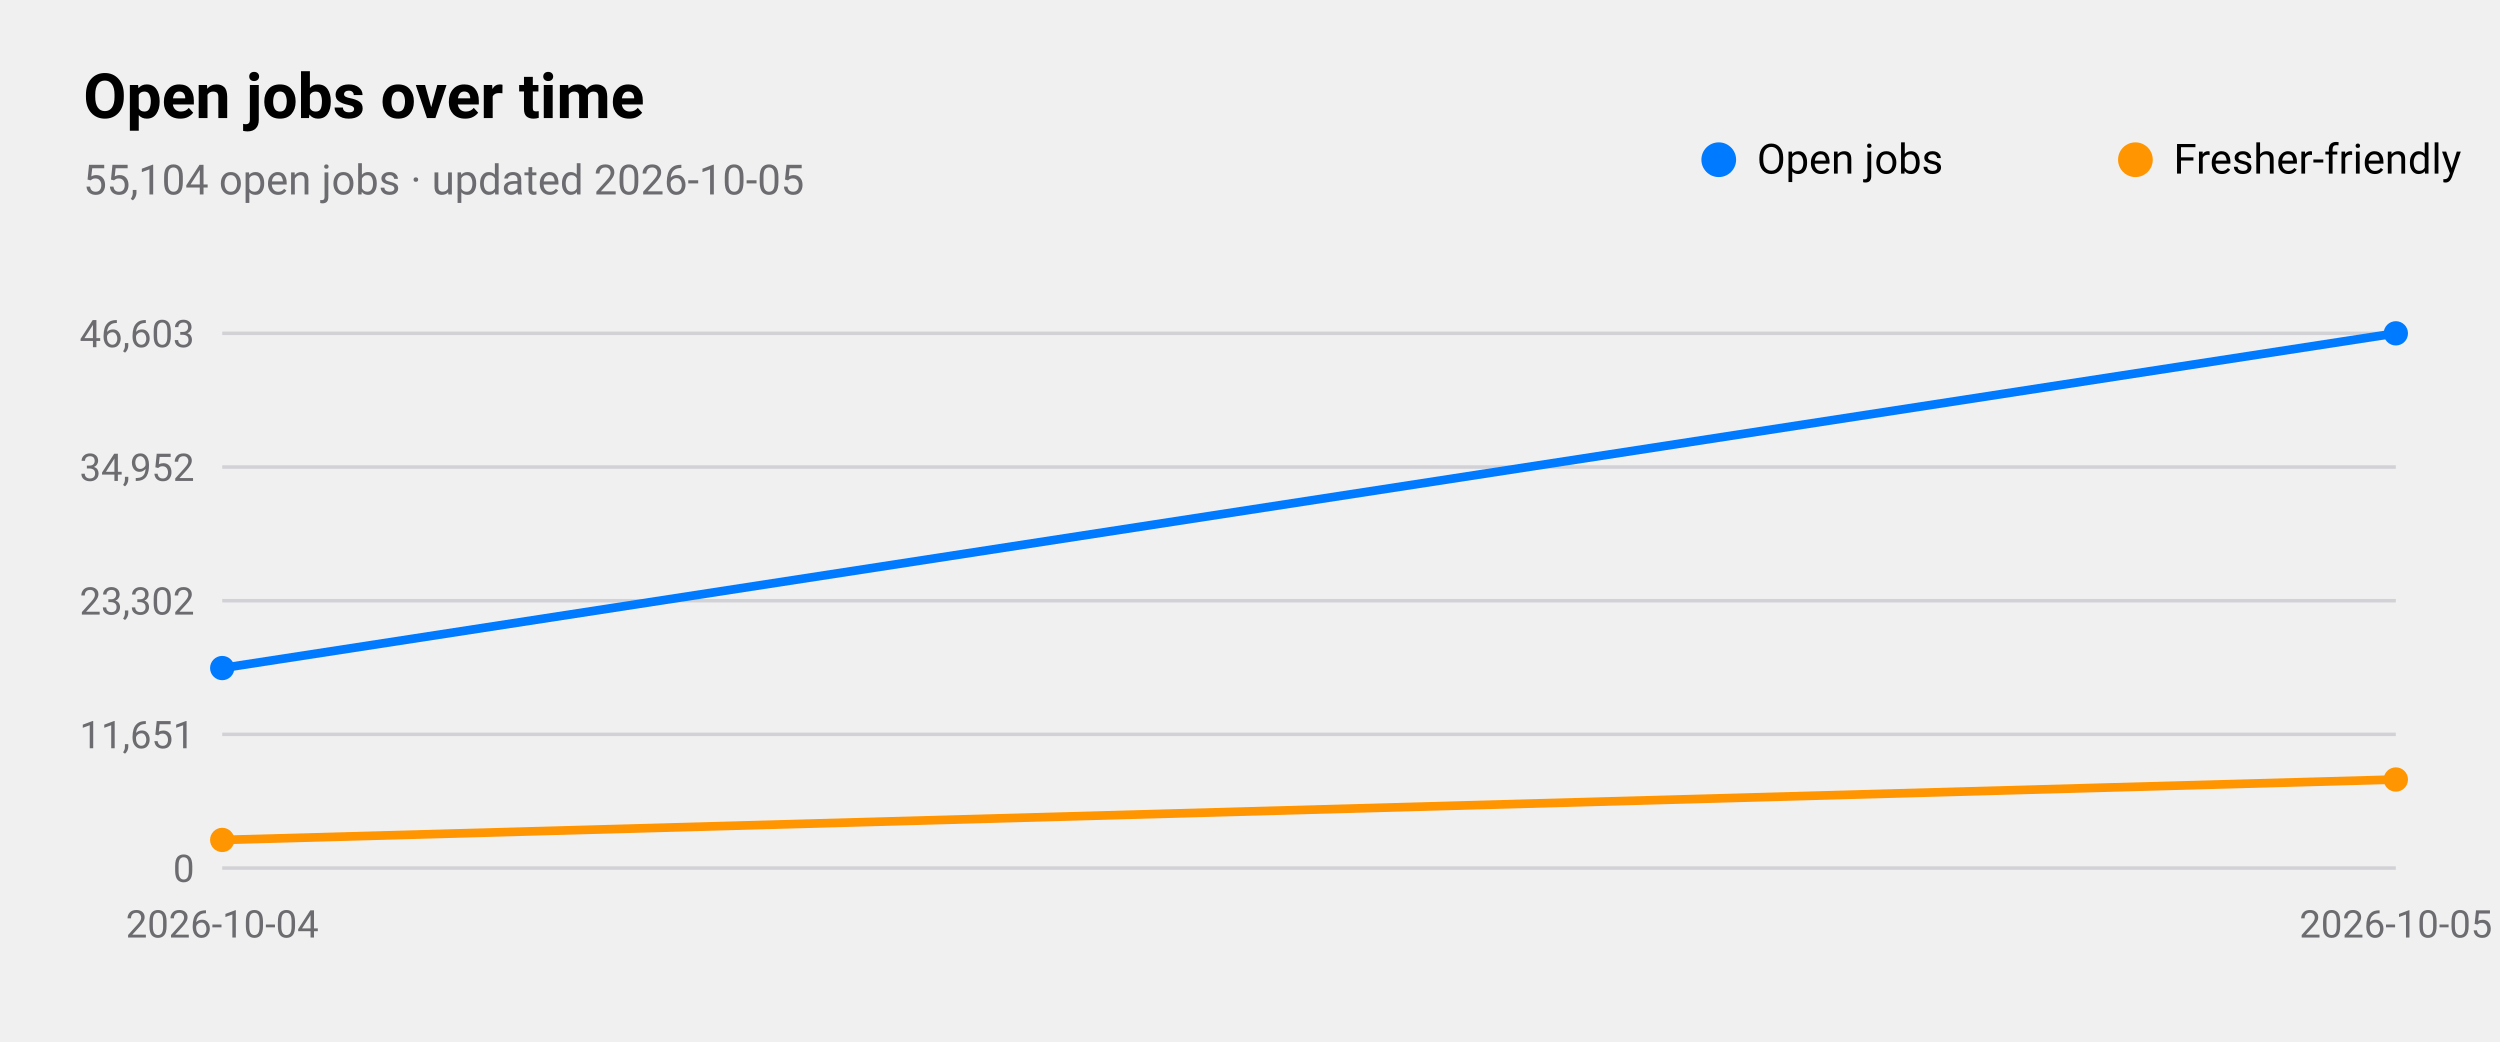
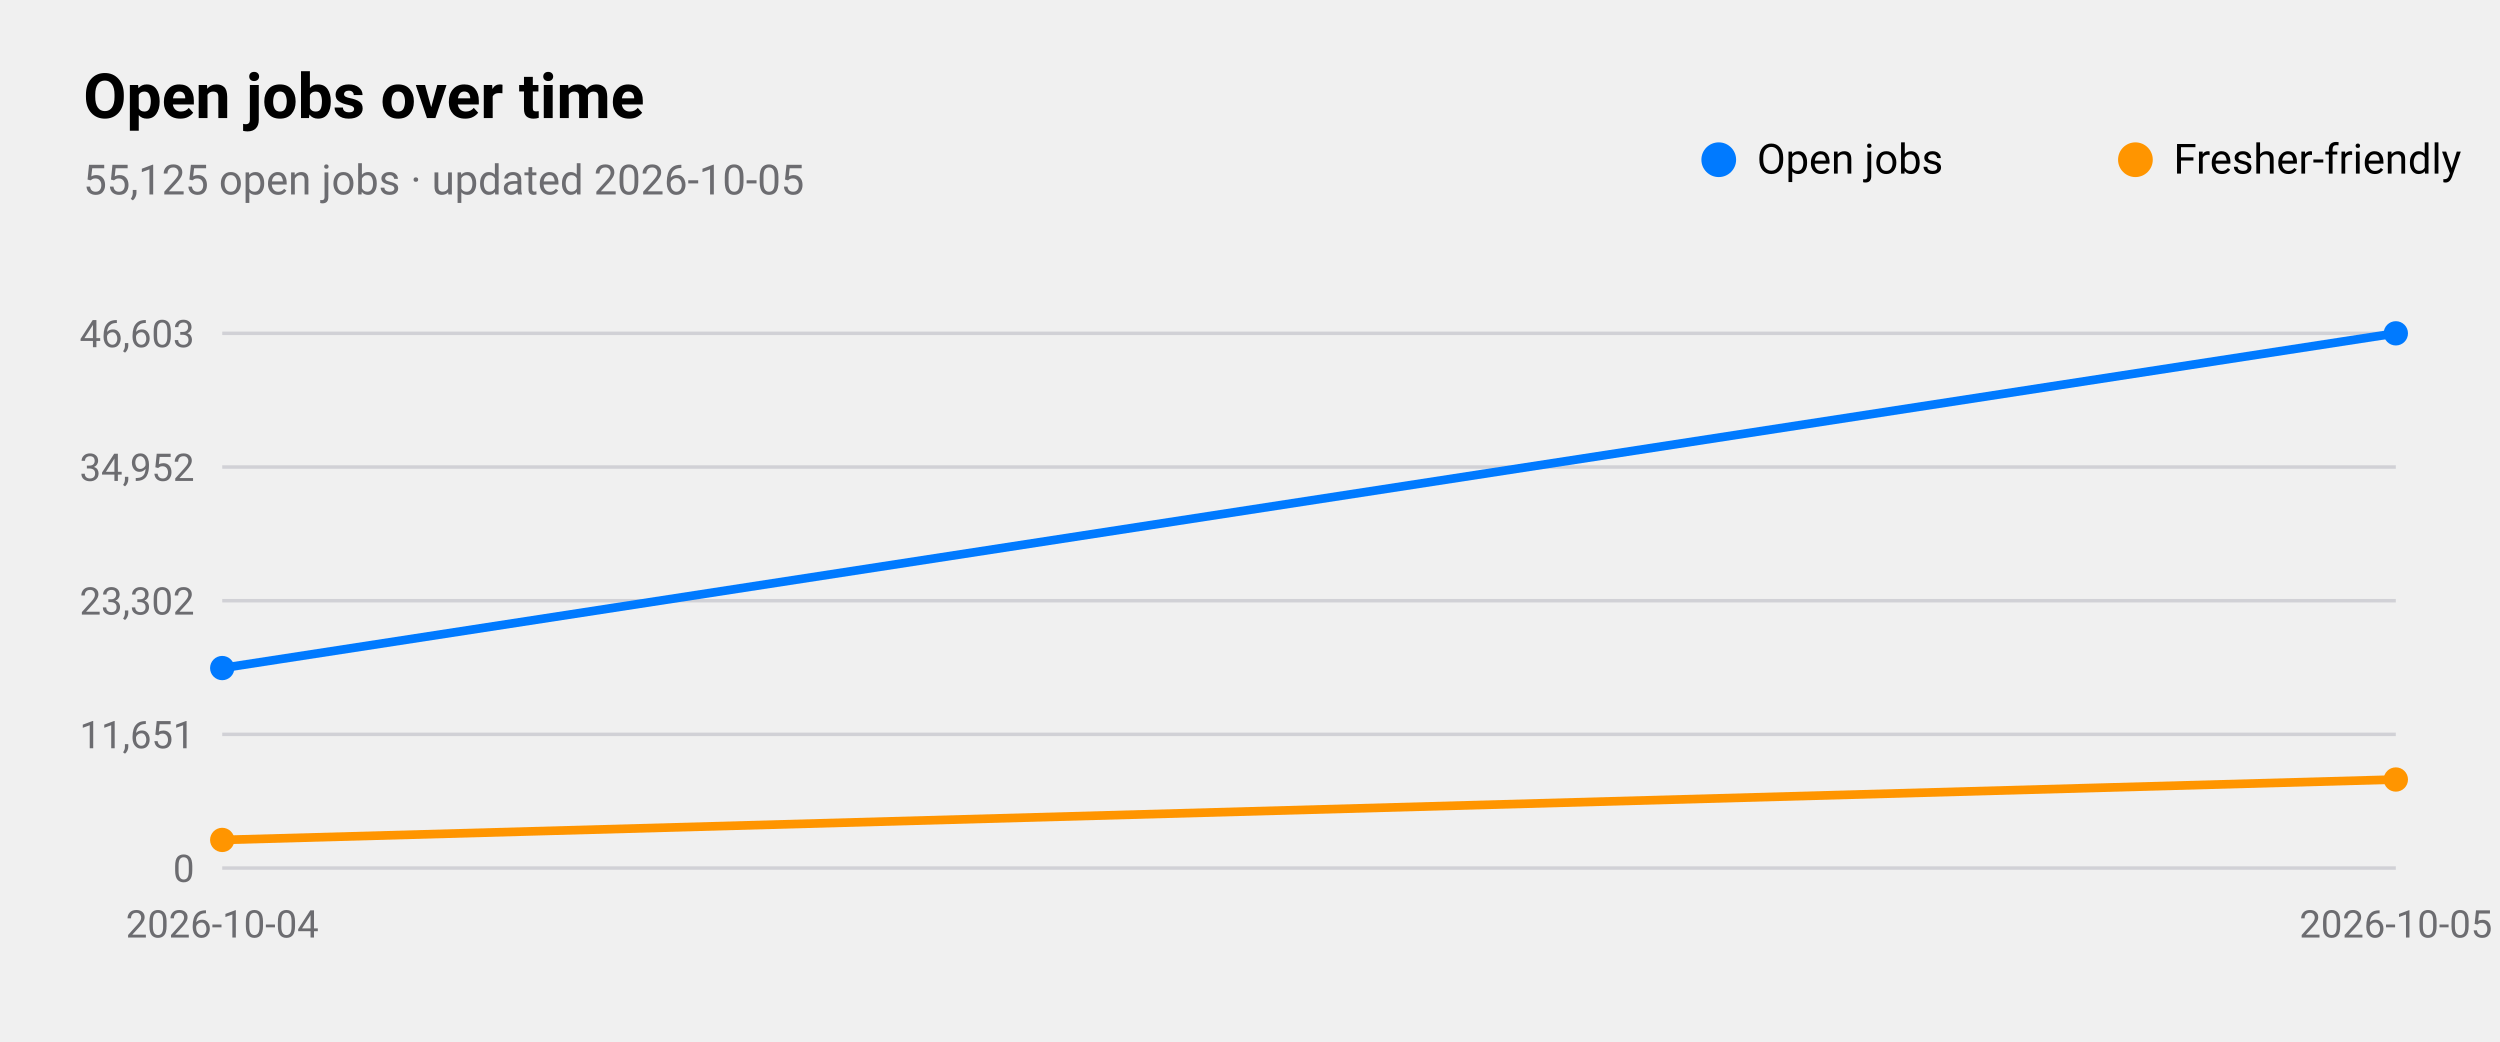
<svg xmlns="http://www.w3.org/2000/svg" viewBox="0 0 720 300" width="720" height="300" role="img" aria-label="Open jobs over time">
  <style>
text{font-family:-apple-system,BlinkMacSystemFont,"SF Pro Text","Helvetica Neue","Segoe UI",Roboto,sans-serif;fill:#000}
.sub,.val,.axis{fill:#6c6c70}.bar{fill:#007aff}.track{fill:#e5e5ea}.grid{stroke:#d1d1d6}
.l1{fill:none;stroke:#007aff;stroke-width:2.5}.d1{fill:#007aff}.l2{fill:none;stroke:#ff9500;stroke-width:2.5}.d2{fill:#ff9500}
.l3{fill:none;stroke:#34c759;stroke-width:2.5}.d3{fill:#34c759}.l4{fill:none;stroke:#af52de;stroke-width:2.5}.d4{fill:#af52de}
.l5{fill:none;stroke:#ff3b30;stroke-width:2.5}.d5{fill:#ff3b30}.l6{fill:none;stroke:#00b8d4;stroke-width:2.5}.d6{fill:#00b8d4}
@media(prefers-color-scheme:dark){text{fill:#fff}.sub,.val,.axis{fill:#98989d}.bar{fill:#0a84ff}.track{fill:#2c2c2e}.grid{stroke:#38383a}
.l1{stroke:#0a84ff}.d1{fill:#0a84ff}.l2{stroke:#ff9f0a}.d2{fill:#ff9f0a}
.l3{stroke:#30d158}.d3{fill:#30d158}.l4{stroke:#bf5af2}.d4{fill:#bf5af2}.l5{stroke:#ff453a}.d5{fill:#ff453a}.l6{stroke:#40cbe0}.d6{fill:#40cbe0}}
</style>
  <text x="24" y="34" font-size="18" font-weight="600">Open jobs over time</text>
-   <text class="sub" x="24" y="56" font-size="12">55,104 open jobs · updated 2026-10-05</text>
+   <text class="sub" x="24" y="56" font-size="12">55,125 open jobs · updated 2026-10-05</text>
  <line class="grid" x1="64" x2="690" y1="250.0" y2="250.0" />
  <text class="axis" x="56" y="254.0" font-size="11" text-anchor="end">0</text>
  <line class="grid" x1="64" x2="690" y1="211.5" y2="211.5" />
  <text class="axis" x="56" y="215.5" font-size="11" text-anchor="end">11,651</text>
  <line class="grid" x1="64" x2="690" y1="173.0" y2="173.0" />
  <text class="axis" x="56" y="177.0" font-size="11" text-anchor="end">23,302</text>
  <line class="grid" x1="64" x2="690" y1="134.5" y2="134.5" />
  <text class="axis" x="56" y="138.5" font-size="11" text-anchor="end">34,952</text>
  <line class="grid" x1="64" x2="690" y1="96.0" y2="96.0" />
  <text class="axis" x="56" y="100.0" font-size="11" text-anchor="end">46,603</text>
  <text class="axis" x="64.0" y="270" font-size="11" text-anchor="middle">2026-10-04</text>
  <text class="axis" x="690.0" y="270" font-size="11" text-anchor="middle">2026-10-05</text>
  <polyline class="l1" points="64.0,192.4 690.0,96.0" />
  <circle class="d1" cx="64.0" cy="192.4" r="3.5" />
  <circle class="d1" cx="690.0" cy="96.0" r="3.5" />
  <circle class="d1" cx="495" cy="46" r="5" />
  <text x="506" y="50" font-size="12">Open jobs</text>
  <polyline class="l2" points="64.0,241.9 690.0,224.5" />
  <circle class="d2" cx="64.0" cy="241.9" r="3.5" />
  <circle class="d2" cx="690.0" cy="224.5" r="3.5" />
  <circle class="d2" cx="615" cy="46" r="5" />
  <text x="626" y="50" font-size="12">Fresher-friendly</text>
</svg>
